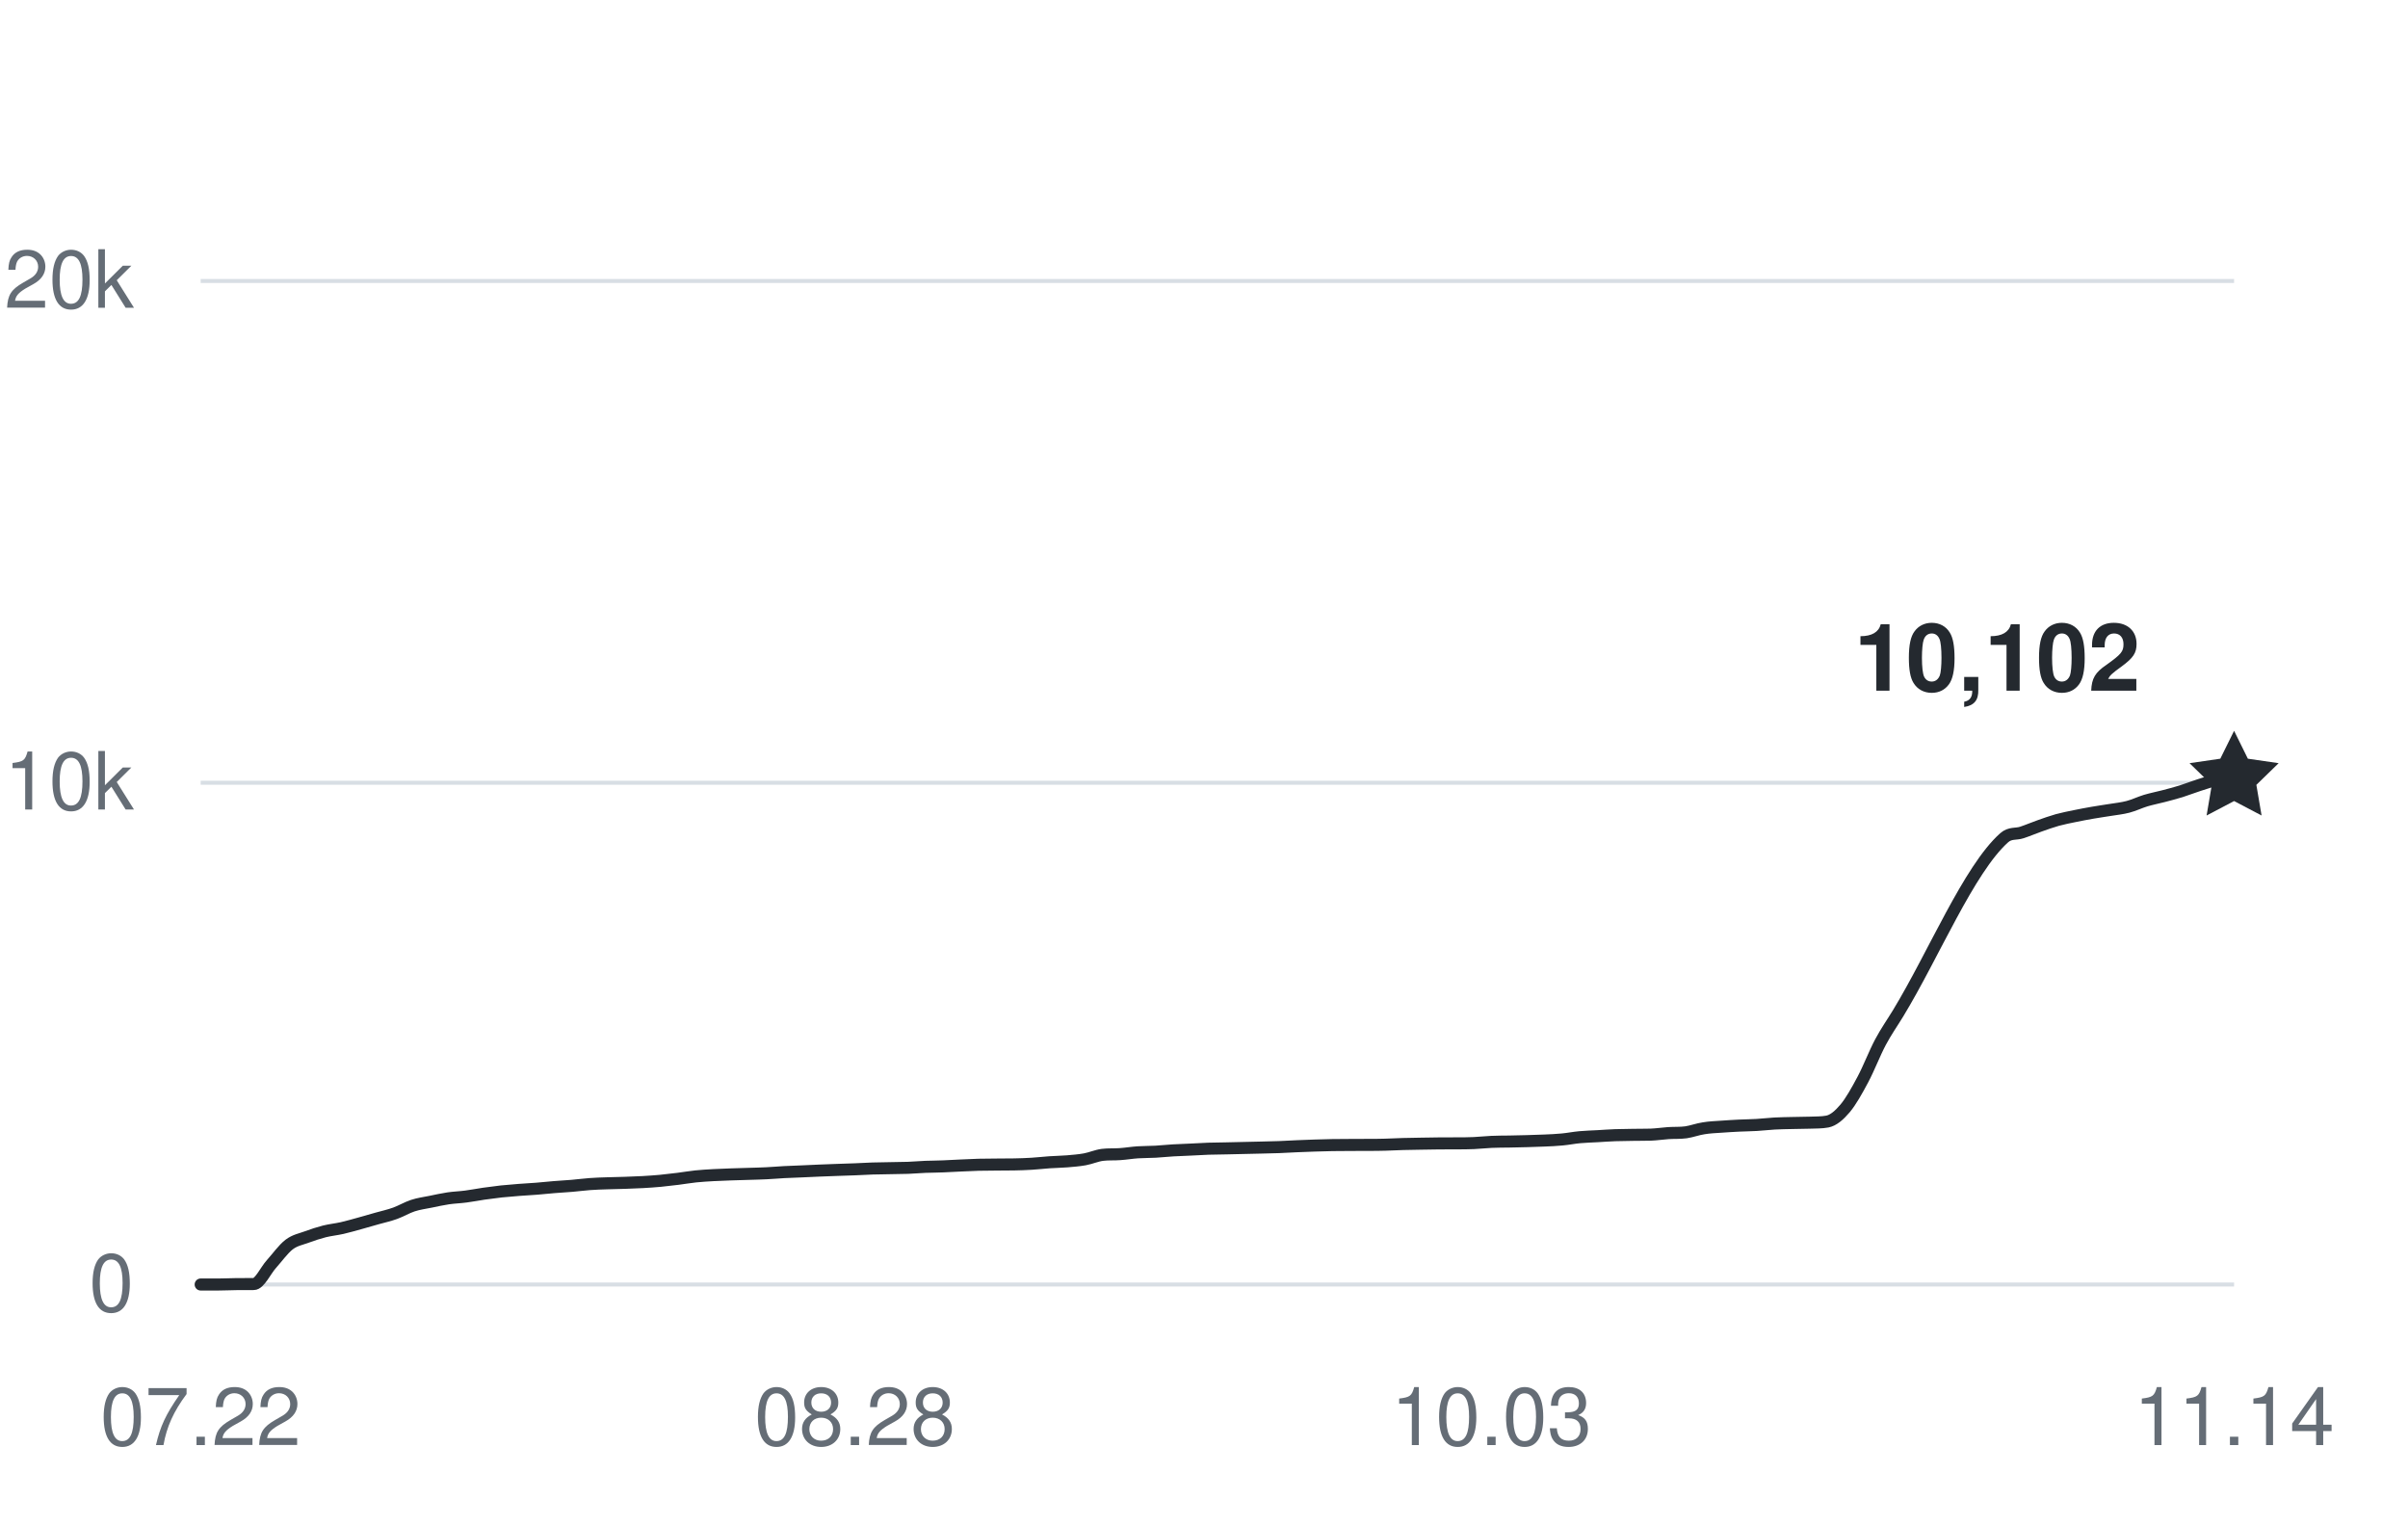
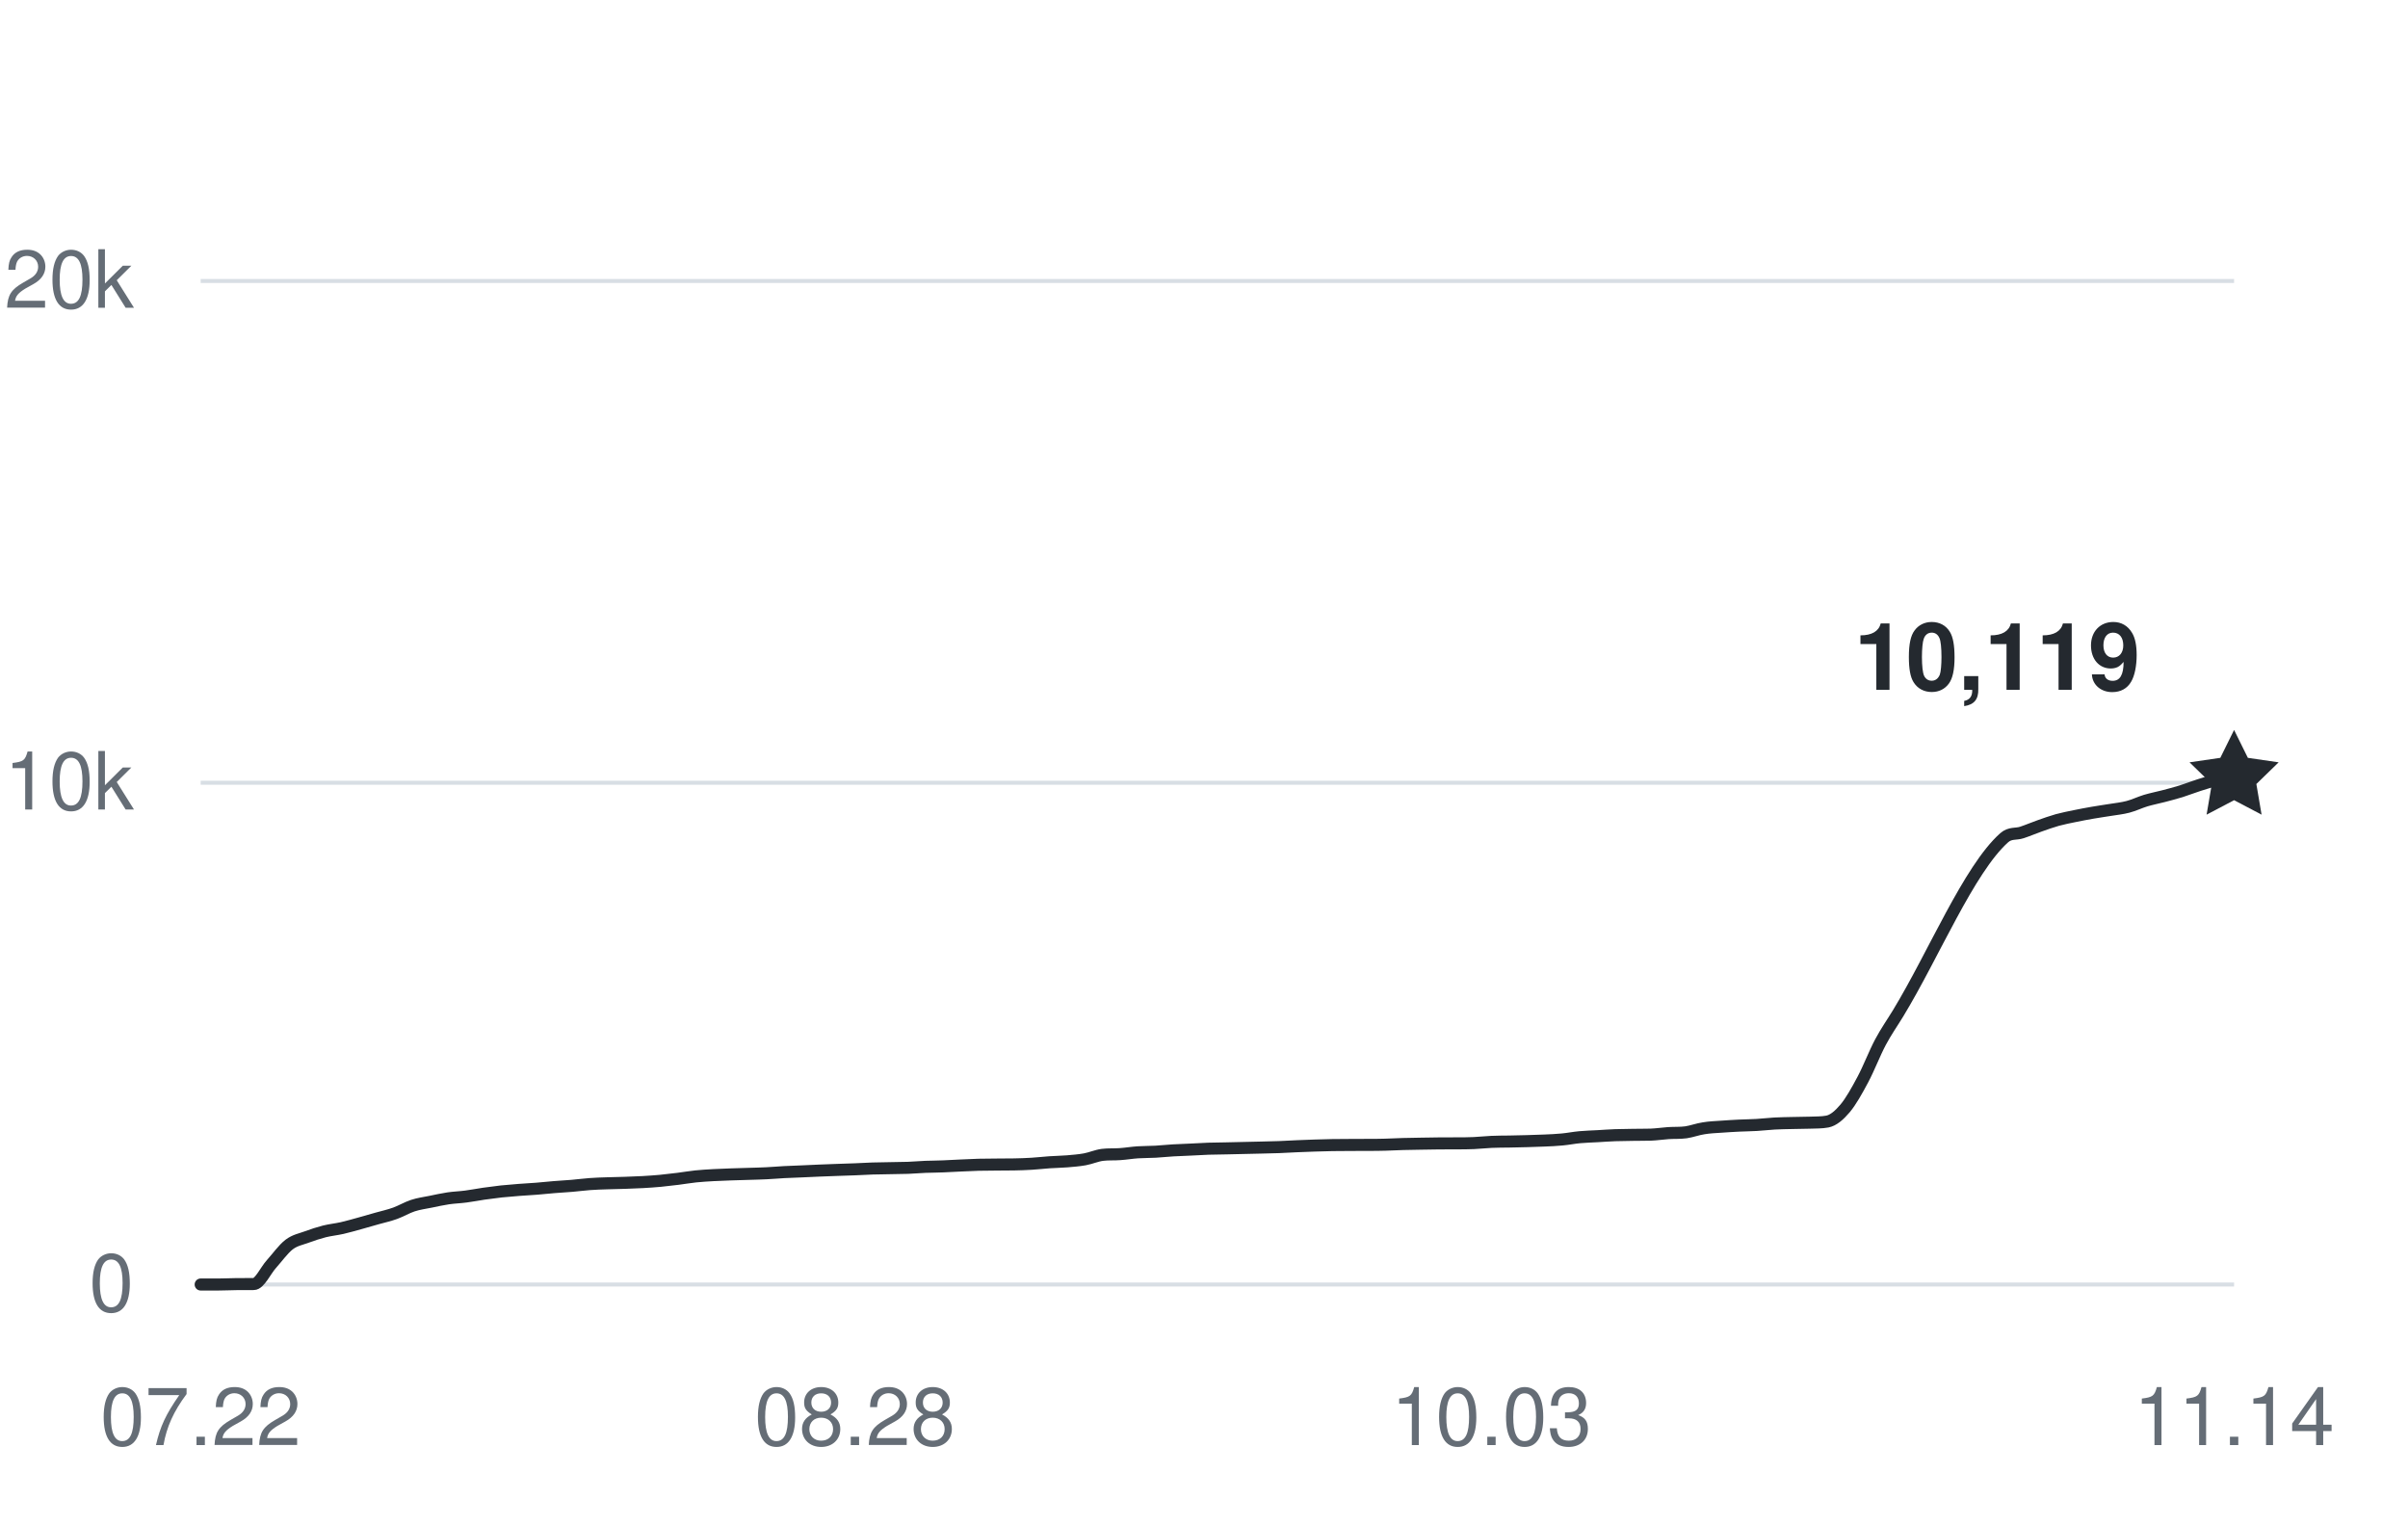
<svg xmlns="http://www.w3.org/2000/svg" width="360" height="228" viewBox="0 0 360 228" role="img" aria-labelledby="title desc">
  <g fill="#656d76" font-family="-apple-system,BlinkMacSystemFont,Segoe UI,Helvetica,Arial,sans-serif" font-size="12">
    <path d="M30 192H334" stroke="#d8dee4" stroke-width="0.6" />
    <text x="20" y="196" text-anchor="end">0</text>
    <path d="M30 117H334" stroke="#d8dee4" stroke-width="0.6" />
    <text x="20" y="121" text-anchor="end">10k</text>
    <path d="M30 42H334" stroke="#d8dee4" stroke-width="0.6" />
    <text x="20" y="46" text-anchor="end">20k</text>
    <text x="30" y="216" text-anchor="middle">07.22</text>
    <text x="127.809" y="216" text-anchor="middle">08.28</text>
    <text x="222.974" y="216" text-anchor="middle">10.03</text>
    <text x="334" y="216" text-anchor="middle">11.14</text>
-     <path d="M30,192 C30.88,192 31.76,192 32.64,192 C33.52,192 34.41,191.95 35.29,191.94 C36.17,191.93 37.05,191.94 37.93,191.93 C38.81,191.93 39.69,189.93 40.57,188.95 C41.46,187.96 42.34,186.71 43.22,186.03 C44.1,185.36 44.98,185.23 45.86,184.9 C46.74,184.57 47.62,184.29 48.5,184.06 C49.39,183.84 50.27,183.76 51.15,183.56 C52.03,183.36 52.91,183.1 53.79,182.86 C54.67,182.61 55.55,182.36 56.43,182.11 C57.32,181.86 58.2,181.67 59.08,181.35 C59.96,181.03 60.84,180.5 61.72,180.21 C62.6,179.92 63.48,179.81 64.37,179.63 C65.25,179.45 66.13,179.25 67.01,179.12 C67.89,178.99 68.77,178.97 69.65,178.85 C70.53,178.74 71.41,178.56 72.3,178.43 C73.18,178.31 74.06,178.19 74.94,178.09 C75.82,178 76.7,177.93 77.58,177.86 C78.46,177.79 79.34,177.75 80.23,177.68 C81.11,177.61 81.99,177.51 82.87,177.44 C83.75,177.36 84.63,177.33 85.51,177.25 C86.39,177.18 87.28,177.05 88.16,176.99 C89.04,176.92 89.92,176.9 90.8,176.87 C91.68,176.84 92.56,176.83 93.44,176.8 C94.32,176.77 95.21,176.74 96.09,176.69 C96.97,176.64 97.85,176.58 98.73,176.5 C99.61,176.41 100.49,176.31 101.37,176.2 C102.26,176.09 103.14,175.93 104.02,175.84 C104.9,175.75 105.78,175.7 106.66,175.65 C107.54,175.6 108.42,175.58 109.3,175.54 C110.19,175.51 111.07,175.49 111.95,175.46 C112.83,175.43 113.71,175.42 114.59,175.37 C115.47,175.33 116.35,175.25 117.23,175.2 C118.12,175.15 119,175.13 119.88,175.09 C120.76,175.06 121.64,175.01 122.52,174.97 C123.4,174.94 124.28,174.9 125.17,174.87 C126.05,174.84 126.93,174.81 127.81,174.78 C128.69,174.75 129.57,174.69 130.45,174.66 C131.33,174.63 132.21,174.63 133.1,174.61 C133.98,174.59 134.86,174.59 135.74,174.56 C136.62,174.52 137.5,174.45 138.38,174.41 C139.26,174.38 140.14,174.38 141.03,174.34 C141.91,174.31 142.79,174.25 143.67,174.21 C144.55,174.17 145.43,174.13 146.31,174.1 C147.19,174.08 148.08,174.08 148.96,174.07 C149.84,174.07 150.72,174.07 151.6,174.05 C152.48,174.03 153.36,174.01 154.24,173.95 C155.12,173.9 156.01,173.79 156.89,173.73 C157.77,173.67 158.65,173.66 159.53,173.59 C160.41,173.51 161.29,173.45 162.17,173.29 C163.06,173.13 163.94,172.73 164.82,172.62 C165.7,172.51 166.58,172.58 167.46,172.51 C168.34,172.45 169.22,172.3 170.1,172.24 C170.99,172.18 171.87,172.2 172.75,172.15 C173.63,172.1 174.51,172 175.39,171.95 C176.27,171.9 177.15,171.88 178.03,171.83 C178.92,171.79 179.8,171.73 180.68,171.7 C181.56,171.67 182.44,171.66 183.32,171.65 C184.2,171.63 185.08,171.61 185.97,171.59 C186.85,171.57 187.73,171.56 188.61,171.53 C189.49,171.51 190.37,171.49 191.25,171.46 C192.13,171.42 193.01,171.37 193.9,171.33 C194.78,171.29 195.66,171.26 196.54,171.23 C197.42,171.21 198.3,171.18 199.18,171.16 C200.06,171.15 200.94,171.15 201.83,171.14 C202.71,171.14 203.59,171.14 204.47,171.13 C205.35,171.13 206.23,171.13 207.11,171.1 C207.99,171.08 208.88,171.03 209.76,171 C210.64,170.97 211.52,170.96 212.4,170.95 C213.28,170.93 214.16,170.92 215.04,170.91 C215.92,170.9 216.81,170.91 217.69,170.9 C218.57,170.9 219.45,170.9 220.33,170.86 C221.21,170.82 222.09,170.72 222.97,170.68 C223.86,170.64 224.74,170.64 225.62,170.63 C226.5,170.61 227.38,170.6 228.26,170.57 C229.14,170.55 230.02,170.52 230.9,170.48 C231.79,170.44 232.67,170.41 233.55,170.32 C234.43,170.24 235.31,170.06 236.19,169.98 C237.07,169.9 237.95,169.88 238.83,169.83 C239.72,169.78 240.6,169.71 241.48,169.68 C242.36,169.65 243.24,169.64 244.12,169.63 C245,169.61 245.88,169.63 246.77,169.6 C247.65,169.57 248.53,169.43 249.41,169.37 C250.29,169.31 251.17,169.37 252.05,169.25 C252.93,169.12 253.81,168.78 254.7,168.65 C255.58,168.5 256.46,168.47 257.34,168.41 C258.22,168.34 259.1,168.3 259.98,168.25 C260.86,168.21 261.74,168.2 262.63,168.15 C263.51,168.1 264.39,167.99 265.27,167.94 C266.15,167.89 267.03,167.88 267.91,167.86 C268.79,167.83 269.68,167.84 270.56,167.81 C271.44,167.77 272.32,167.81 273.2,167.64 C274.08,167.47 274.96,166.72 275.84,165.68 C276.72,164.63 277.61,163.03 278.49,161.38 C279.37,159.74 280.25,157.44 281.13,155.78 C282.01,154.13 282.89,152.91 283.77,151.46 C289.06,142.77 294.35,129.94 299.63,125.22 C300.52,124.43 301.4,124.73 302.28,124.43 C303.16,124.14 304.04,123.76 304.92,123.45 C305.8,123.14 306.68,122.82 307.57,122.57 C308.45,122.33 309.33,122.16 310.21,121.98 C311.09,121.8 311.97,121.63 312.85,121.48 C313.73,121.32 314.61,121.21 315.5,121.06 C316.38,120.92 317.26,120.83 318.14,120.6 C319.02,120.37 319.9,119.94 320.78,119.67 C321.66,119.41 322.54,119.24 323.43,119.01 C324.31,118.78 325.19,118.55 326.07,118.28 C326.95,118 327.83,117.65 328.71,117.37 C329.59,117.09 330.48,116.78 331.36,116.59 C332.24,116.41 333.12,116.36 334,116.23" fill="none" stroke="#24292f" stroke-width="1.8" stroke-linecap="round" stroke-linejoin="round" />
-     <path d="M0 -7 L2.06 -2.83 L6.66 -2.16 L3.33 1.08 L4.11 5.66 L0 3.5 L-4.11 5.66 L-3.33 1.08 L-6.66 -2.16 L-2.06 -2.83 Z" transform="translate(334 116.235)" fill="#24292f" />
-     <text x="320" y="103.235" text-anchor="end" fill="#24292f" font-size="14" font-weight="600">10,102</text>
+     <path d="M30,192 C30.88,192 31.76,192 32.64,192 C33.52,192 34.41,191.95 35.29,191.94 C36.17,191.93 37.05,191.94 37.93,191.93 C38.81,191.93 39.69,189.93 40.57,188.95 C41.46,187.96 42.34,186.71 43.22,186.03 C44.1,185.36 44.98,185.23 45.86,184.9 C46.74,184.57 47.62,184.29 48.5,184.06 C49.39,183.84 50.27,183.76 51.15,183.56 C52.03,183.36 52.91,183.1 53.79,182.86 C54.67,182.61 55.55,182.36 56.43,182.11 C57.32,181.86 58.2,181.67 59.08,181.35 C59.96,181.03 60.84,180.5 61.72,180.21 C62.6,179.92 63.48,179.81 64.37,179.63 C65.25,179.45 66.13,179.25 67.01,179.12 C67.89,178.99 68.77,178.97 69.65,178.85 C70.53,178.74 71.41,178.56 72.3,178.43 C73.18,178.31 74.06,178.19 74.94,178.09 C75.82,178 76.7,177.93 77.58,177.86 C78.46,177.79 79.34,177.75 80.23,177.68 C81.11,177.61 81.99,177.51 82.87,177.44 C83.75,177.36 84.63,177.33 85.51,177.25 C86.39,177.18 87.28,177.05 88.16,176.99 C89.04,176.92 89.92,176.9 90.8,176.87 C91.68,176.84 92.56,176.83 93.44,176.8 C94.32,176.77 95.21,176.74 96.09,176.69 C96.97,176.64 97.85,176.58 98.73,176.5 C99.61,176.41 100.49,176.31 101.37,176.2 C102.26,176.09 103.14,175.93 104.02,175.84 C104.9,175.75 105.78,175.7 106.66,175.65 C107.54,175.6 108.42,175.58 109.3,175.54 C110.19,175.51 111.07,175.49 111.95,175.46 C112.83,175.43 113.71,175.42 114.59,175.37 C115.47,175.33 116.35,175.25 117.23,175.2 C118.12,175.15 119,175.13 119.88,175.09 C120.76,175.06 121.64,175.01 122.52,174.97 C123.4,174.94 124.28,174.9 125.17,174.87 C126.05,174.84 126.93,174.81 127.81,174.78 C128.69,174.75 129.57,174.69 130.45,174.66 C131.33,174.63 132.21,174.63 133.1,174.61 C133.98,174.59 134.86,174.59 135.74,174.56 C136.62,174.52 137.5,174.45 138.38,174.41 C139.26,174.38 140.14,174.38 141.03,174.34 C141.91,174.31 142.79,174.25 143.67,174.21 C144.55,174.17 145.43,174.13 146.31,174.1 C147.19,174.08 148.08,174.08 148.96,174.07 C149.84,174.07 150.72,174.07 151.6,174.05 C152.48,174.03 153.36,174.01 154.24,173.95 C155.12,173.9 156.01,173.79 156.89,173.73 C157.77,173.67 158.65,173.66 159.53,173.59 C160.41,173.51 161.29,173.45 162.17,173.29 C163.06,173.13 163.94,172.73 164.82,172.62 C165.7,172.51 166.58,172.58 167.46,172.51 C168.34,172.45 169.22,172.3 170.1,172.24 C170.99,172.18 171.87,172.2 172.75,172.15 C173.63,172.1 174.51,172 175.39,171.95 C176.27,171.9 177.15,171.88 178.03,171.83 C178.92,171.79 179.8,171.73 180.68,171.7 C181.56,171.67 182.44,171.66 183.32,171.65 C184.2,171.63 185.08,171.61 185.97,171.59 C186.85,171.57 187.73,171.56 188.61,171.53 C189.49,171.51 190.37,171.49 191.25,171.46 C192.13,171.42 193.01,171.37 193.9,171.33 C194.78,171.29 195.66,171.26 196.54,171.23 C197.42,171.21 198.3,171.18 199.18,171.16 C200.06,171.15 200.94,171.15 201.83,171.14 C202.71,171.14 203.59,171.14 204.47,171.13 C205.35,171.13 206.23,171.13 207.11,171.1 C207.99,171.08 208.88,171.03 209.76,171 C210.64,170.97 211.52,170.96 212.4,170.95 C213.28,170.93 214.16,170.92 215.04,170.91 C215.92,170.9 216.81,170.91 217.69,170.9 C218.57,170.9 219.45,170.9 220.33,170.86 C221.21,170.82 222.09,170.72 222.97,170.68 C223.86,170.64 224.74,170.64 225.62,170.63 C226.5,170.61 227.38,170.6 228.26,170.57 C229.14,170.55 230.02,170.52 230.9,170.48 C231.79,170.44 232.67,170.41 233.55,170.32 C234.43,170.24 235.31,170.06 236.19,169.98 C237.07,169.9 237.95,169.88 238.83,169.83 C239.72,169.78 240.6,169.71 241.48,169.68 C242.36,169.65 243.24,169.64 244.12,169.63 C245,169.61 245.88,169.63 246.77,169.6 C247.65,169.57 248.53,169.43 249.41,169.37 C250.29,169.31 251.17,169.37 252.05,169.25 C252.93,169.12 253.81,168.78 254.7,168.65 C255.58,168.5 256.46,168.47 257.34,168.41 C258.22,168.34 259.1,168.3 259.98,168.25 C260.86,168.21 261.74,168.2 262.63,168.15 C263.51,168.1 264.39,167.99 265.27,167.94 C266.15,167.89 267.03,167.88 267.91,167.86 C268.79,167.83 269.68,167.84 270.56,167.81 C271.44,167.77 272.32,167.81 273.2,167.64 C274.08,167.47 274.96,166.72 275.84,165.68 C276.72,164.63 277.61,163.03 278.49,161.38 C279.37,159.74 280.25,157.44 281.13,155.78 C282.01,154.13 282.89,152.91 283.77,151.46 C289.06,142.77 294.35,129.94 299.63,125.22 C300.52,124.43 301.4,124.73 302.28,124.43 C303.16,124.14 304.04,123.76 304.92,123.45 C305.8,123.14 306.68,122.82 307.57,122.57 C308.45,122.33 309.33,122.16 310.21,121.98 C311.09,121.8 311.97,121.63 312.85,121.48 C313.73,121.32 314.61,121.21 315.5,121.06 C316.38,120.92 317.26,120.83 318.14,120.6 C319.02,120.37 319.9,119.94 320.78,119.67 C321.66,119.41 322.54,119.24 323.43,119.01 C324.31,118.78 325.19,118.55 326.07,118.28 C326.95,118 327.83,117.65 328.71,117.37 C329.59,117.09 330.48,116.81 331.36,116.59 C332.24,116.39 333.12,116.27 334,116.11" fill="none" stroke="#24292f" stroke-width="1.8" stroke-linecap="round" stroke-linejoin="round" />
+     <path d="M0 -7 L2.06 -2.83 L6.66 -2.16 L3.33 1.08 L4.11 5.66 L0 3.5 L-4.11 5.66 L-3.33 1.08 L-6.66 -2.16 L-2.06 -2.83 Z" transform="translate(334 116.1075)" fill="#24292f" />
+     <text x="320" y="103.108" text-anchor="end" fill="#24292f" font-size="14" font-weight="600">10,119</text>
  </g>
</svg>
